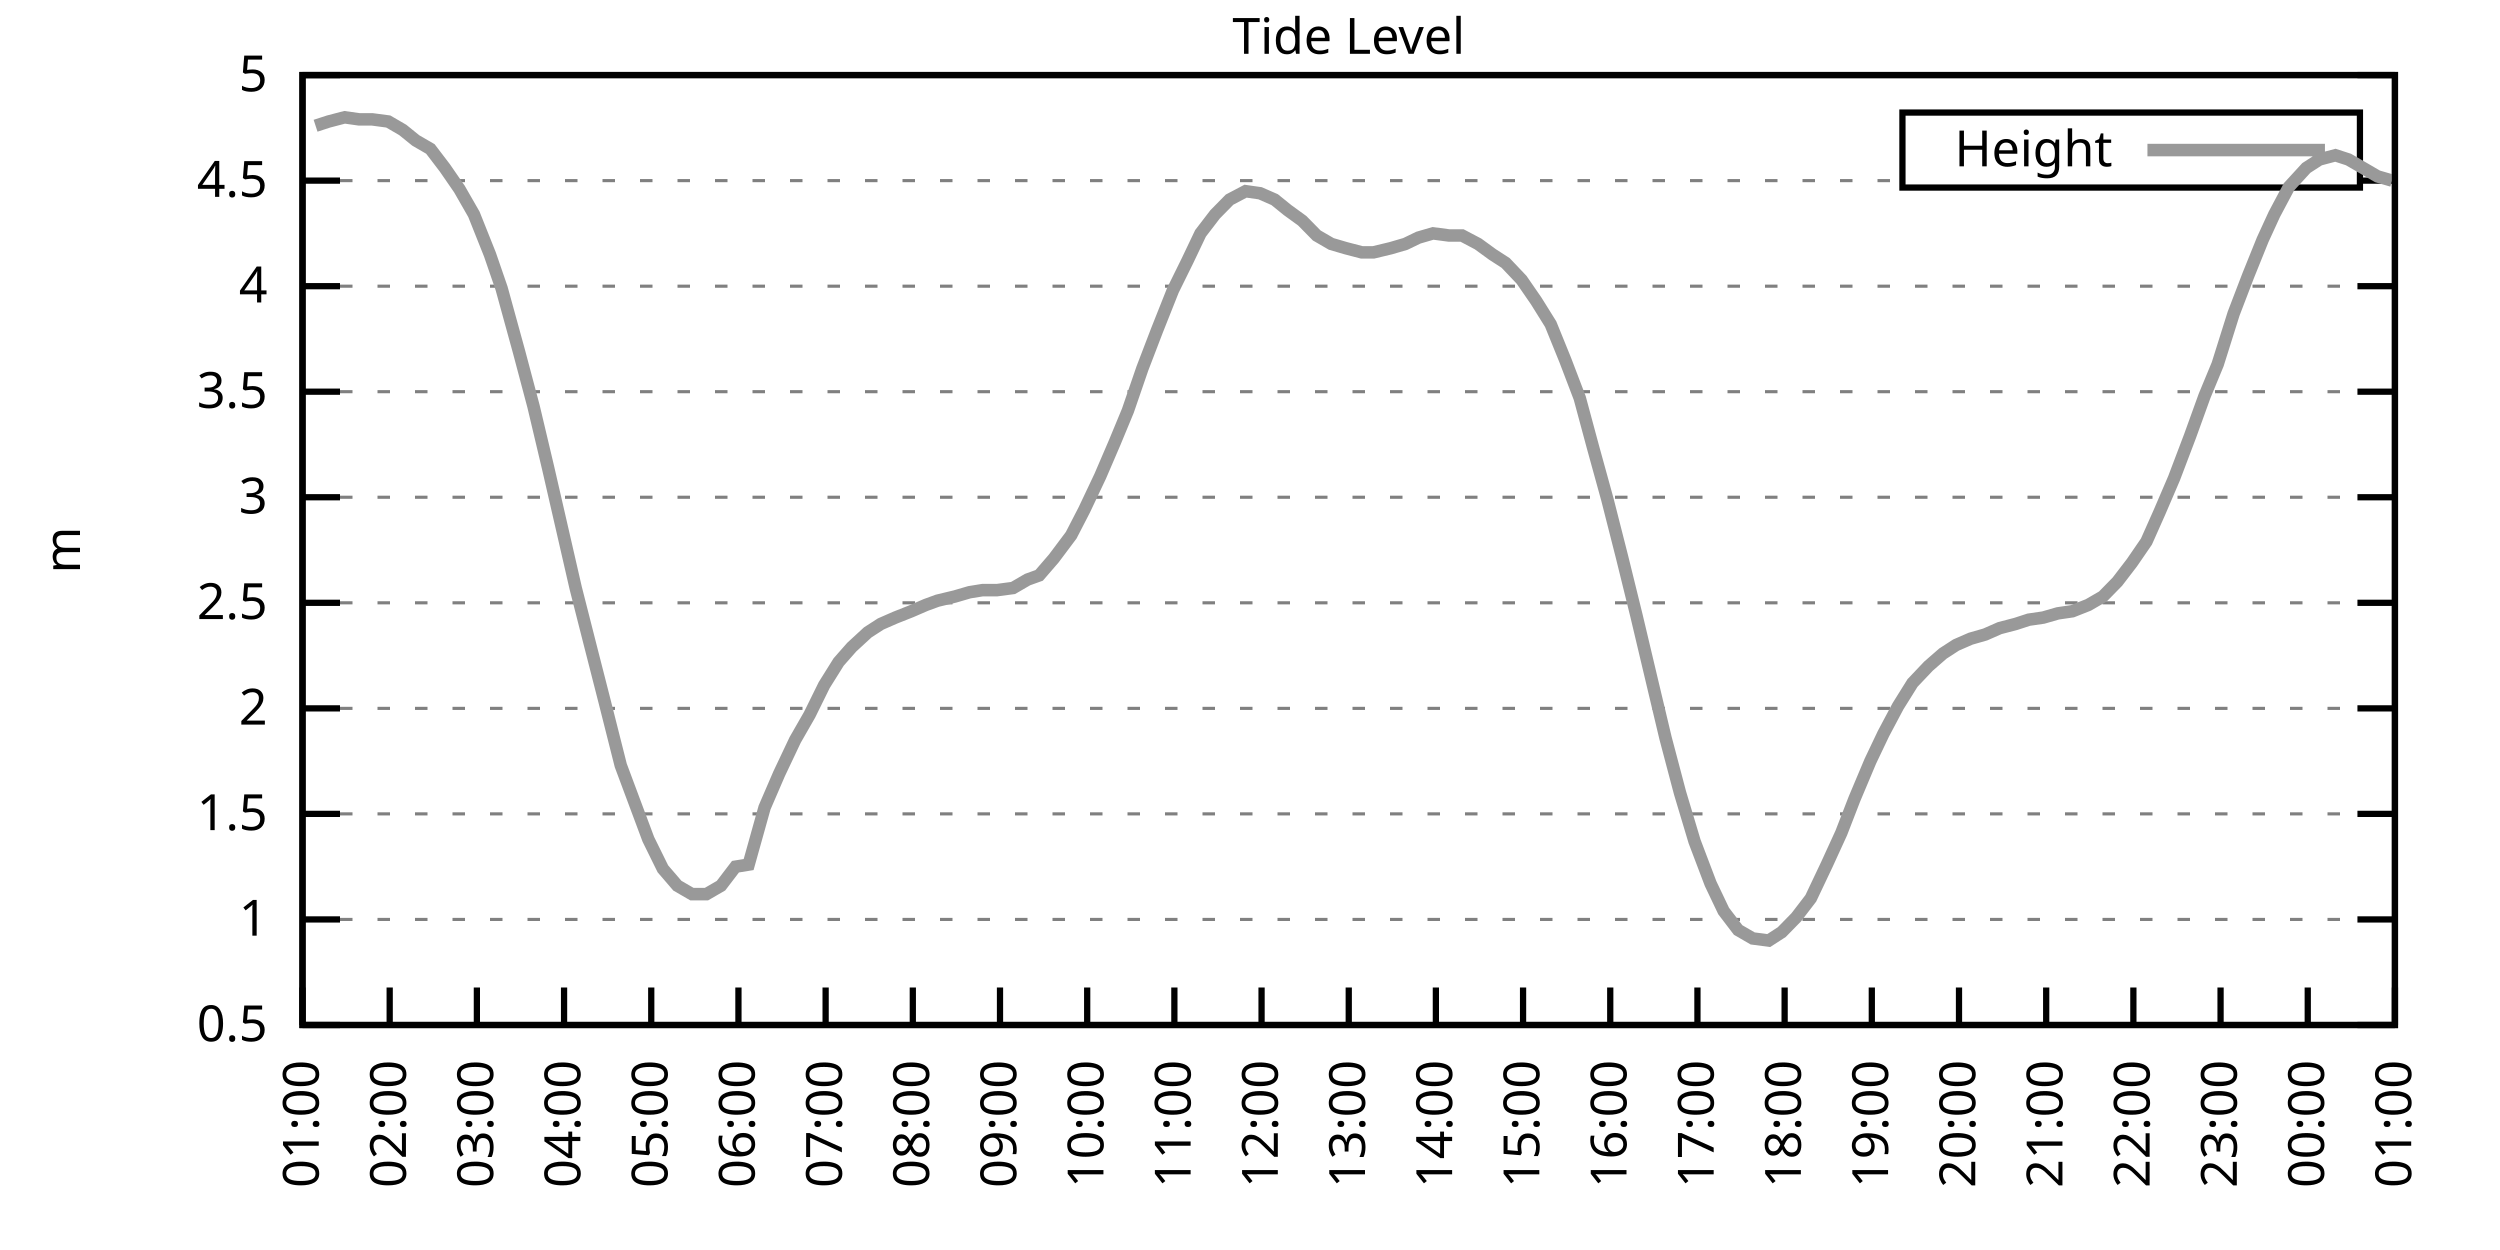
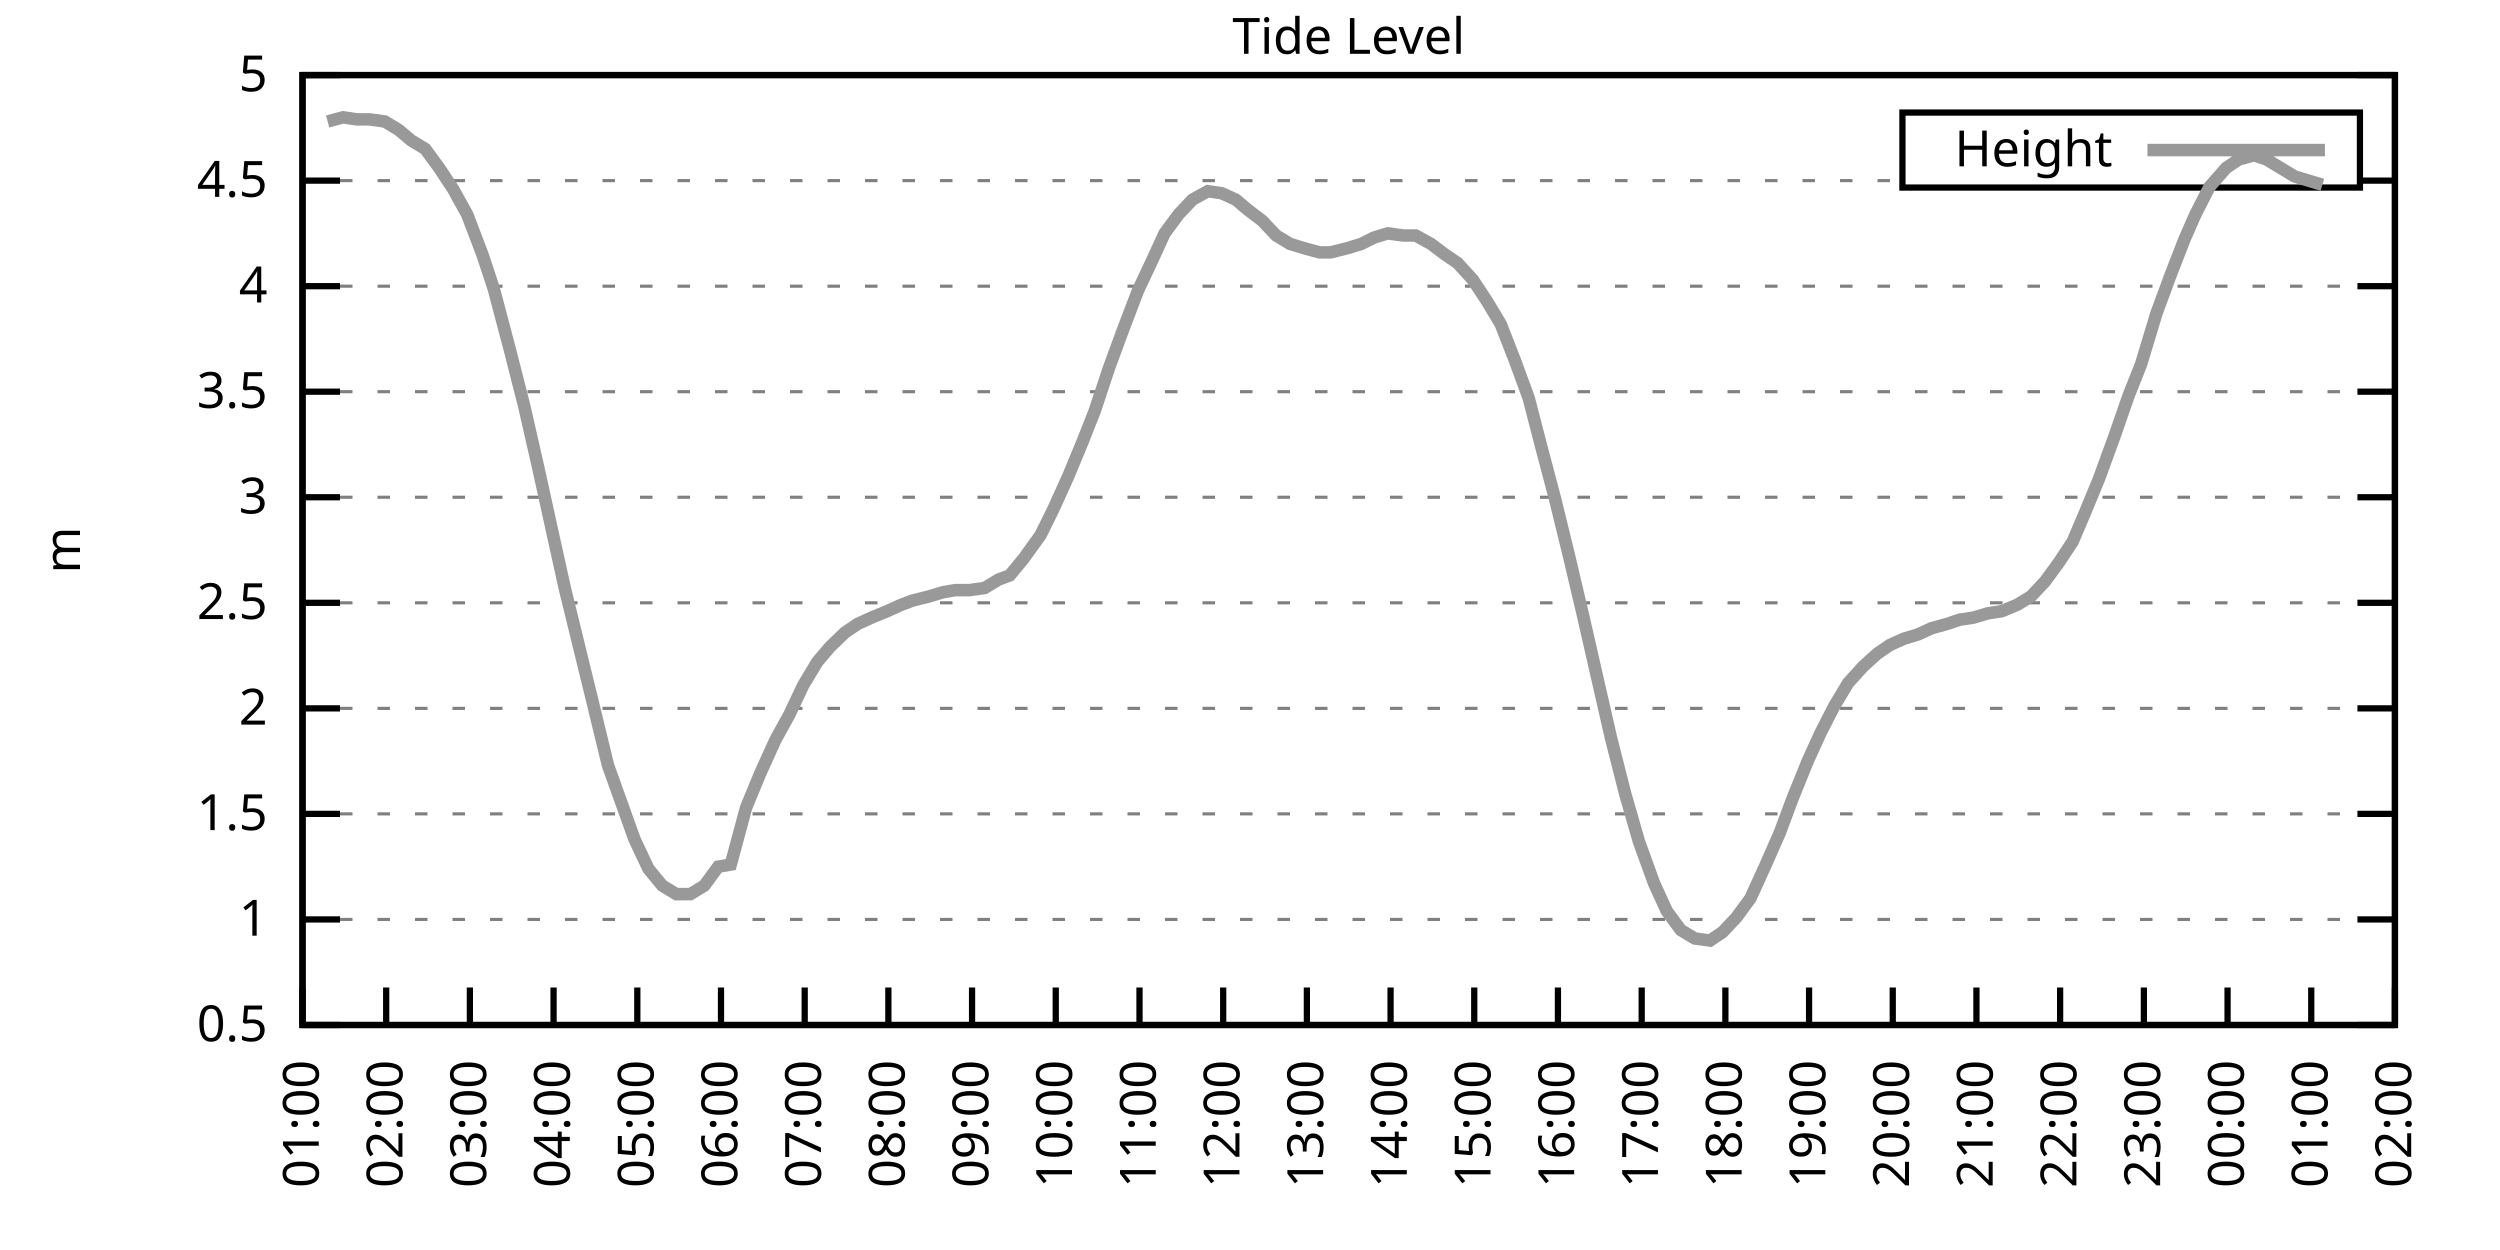
<svg xmlns="http://www.w3.org/2000/svg" xmlns:xlink="http://www.w3.org/1999/xlink" width="400" height="200" viewBox="0 0 400 200">
  <g id="gnuplot_canvas">
    <rect x="0" y="0" width="400" height="200" fill="none" />
    <defs>
      <circle id="gpDot" r="0.5" stroke-width="0.5" stroke="currentColor" />
      <path id="gpPt0" stroke-width="0.333" stroke="currentColor" d="M-1,0 h2 M0,-1 v2" />
      <path id="gpPt1" stroke-width="0.333" stroke="currentColor" d="M-1,-1 L1,1 M1,-1 L-1,1" />
      <path id="gpPt2" stroke-width="0.333" stroke="currentColor" d="M-1,0 L1,0 M0,-1 L0,1 M-1,-1 L1,1 M-1,1 L1,-1" />
      <rect id="gpPt3" stroke-width="0.333" stroke="currentColor" x="-1" y="-1" width="2" height="2" />
      <rect id="gpPt4" stroke-width="0.333" stroke="currentColor" fill="currentColor" x="-1" y="-1" width="2" height="2" />
      <circle id="gpPt5" stroke-width="0.333" stroke="currentColor" cx="0" cy="0" r="1" />
      <use xlink:href="#gpPt5" id="gpPt6" fill="currentColor" stroke="none" />
      <path id="gpPt7" stroke-width="0.333" stroke="currentColor" d="M0,-1.33 L-1.33,0.67 L1.33,0.67 z" />
      <use xlink:href="#gpPt7" id="gpPt8" fill="currentColor" stroke="none" />
      <use xlink:href="#gpPt7" id="gpPt9" stroke="currentColor" transform="rotate(180)" />
      <use xlink:href="#gpPt9" id="gpPt10" fill="currentColor" stroke="none" />
      <use xlink:href="#gpPt3" id="gpPt11" stroke="currentColor" transform="rotate(45)" />
      <use xlink:href="#gpPt11" id="gpPt12" fill="currentColor" stroke="none" />
      <path id="gpPt13" stroke-width="0.333" stroke="currentColor" d="M0,1.330 L1.265,0.411 L0.782,-1.067 L-0.782,-1.076 L-1.265,0.411 z" />
      <use xlink:href="#gpPt13" id="gpPt14" fill="currentColor" stroke="none" />
      <filter id="textbox" filterUnits="objectBoundingBox" x="0" y="0" height="1" width="1">
        <feFlood flood-color="white" flood-opacity="1" result="bgnd" />
        <feComposite in="SourceGraphic" in2="bgnd" operator="atop" />
      </filter>
      <filter id="greybox" filterUnits="objectBoundingBox" x="0" y="0" height="1" width="1">
        <feFlood flood-color="lightgrey" flood-opacity="1" result="grey" />
        <feComposite in="SourceGraphic" in2="grey" operator="atop" />
      </filter>
    </defs>
    <g fill="none" color="white" stroke="currentColor" stroke-width="1.00" stroke-linecap="butt" stroke-linejoin="miter">
</g>
    <g fill="none" color="black" stroke="currentColor" stroke-width="1.00" stroke-linecap="butt" stroke-linejoin="miter">
      <g stroke="none" shape-rendering="crispEdges">
        <polygon fill="rgb(255, 255, 255)" points="48.40,164.00 383.18,164.00 383.18,12.02 48.40,12.02 " />
      </g>
    </g>
    <g fill="none" color="black" stroke="currentColor" stroke-width="1.00" stroke-linecap="butt" stroke-linejoin="miter">
</g>
    <g fill="none" color="black" stroke="black" stroke-width="0.50" stroke-linecap="butt" stroke-linejoin="miter">
</g>
    <g fill="none" color="gray" stroke="currentColor" stroke-width="0.50" stroke-linecap="butt" stroke-linejoin="miter">
      <path stroke="gray" stroke-dasharray="2,4" class="gridline" d="M48.40,164.00 L383.19,164.00  " />
    </g>
    <g fill="none" color="gray" stroke="gray" stroke-width="1.00" stroke-linecap="butt" stroke-linejoin="miter">
</g>
    <g fill="none" color="black" stroke="currentColor" stroke-width="1.00" stroke-linecap="butt" stroke-linejoin="miter">
      <path stroke="black" d="M48.40,164.00 L54.40,164.00 M383.19,164.00 L377.19,164.00  " />
      <g transform="translate(42.80,166.60)" stroke="none" fill="black" font-family="Sans" font-size="8.00" text-anchor="end">
        <text>
          <tspan font-family="Sans"> 0.5</tspan>
        </text>
      </g>
    </g>
    <g fill="none" color="black" stroke="currentColor" stroke-width="1.00" stroke-linecap="butt" stroke-linejoin="miter">
</g>
    <g fill="none" color="black" stroke="black" stroke-width="0.50" stroke-linecap="butt" stroke-linejoin="miter">
</g>
    <g fill="none" color="gray" stroke="currentColor" stroke-width="0.50" stroke-linecap="butt" stroke-linejoin="miter">
      <path stroke="gray" stroke-dasharray="2,4" class="gridline" d="M48.40,147.11 L383.19,147.11  " />
    </g>
    <g fill="none" color="gray" stroke="gray" stroke-width="1.00" stroke-linecap="butt" stroke-linejoin="miter">
</g>
    <g fill="none" color="black" stroke="currentColor" stroke-width="1.00" stroke-linecap="butt" stroke-linejoin="miter">
      <path stroke="black" d="M48.40,147.11 L54.40,147.11 M383.19,147.11 L377.19,147.11  " />
      <g transform="translate(42.80,149.71)" stroke="none" fill="black" font-family="Sans" font-size="8.00" text-anchor="end">
        <text>
          <tspan font-family="Sans"> 1</tspan>
        </text>
      </g>
    </g>
    <g fill="none" color="black" stroke="currentColor" stroke-width="1.00" stroke-linecap="butt" stroke-linejoin="miter">
</g>
    <g fill="none" color="black" stroke="black" stroke-width="0.50" stroke-linecap="butt" stroke-linejoin="miter">
</g>
    <g fill="none" color="gray" stroke="currentColor" stroke-width="0.50" stroke-linecap="butt" stroke-linejoin="miter">
      <path stroke="gray" stroke-dasharray="2,4" class="gridline" d="M48.40,130.22 L383.19,130.22  " />
    </g>
    <g fill="none" color="gray" stroke="gray" stroke-width="1.00" stroke-linecap="butt" stroke-linejoin="miter">
</g>
    <g fill="none" color="black" stroke="currentColor" stroke-width="1.00" stroke-linecap="butt" stroke-linejoin="miter">
      <path stroke="black" d="M48.40,130.22 L54.40,130.22 M383.19,130.22 L377.19,130.22  " />
      <g transform="translate(42.80,132.82)" stroke="none" fill="black" font-family="Sans" font-size="8.00" text-anchor="end">
        <text>
          <tspan font-family="Sans"> 1.5</tspan>
        </text>
      </g>
    </g>
    <g fill="none" color="black" stroke="currentColor" stroke-width="1.00" stroke-linecap="butt" stroke-linejoin="miter">
</g>
    <g fill="none" color="black" stroke="black" stroke-width="0.50" stroke-linecap="butt" stroke-linejoin="miter">
</g>
    <g fill="none" color="gray" stroke="currentColor" stroke-width="0.50" stroke-linecap="butt" stroke-linejoin="miter">
      <path stroke="gray" stroke-dasharray="2,4" class="gridline" d="M48.40,113.34 L383.19,113.34  " />
    </g>
    <g fill="none" color="gray" stroke="gray" stroke-width="1.00" stroke-linecap="butt" stroke-linejoin="miter">
</g>
    <g fill="none" color="black" stroke="currentColor" stroke-width="1.00" stroke-linecap="butt" stroke-linejoin="miter">
      <path stroke="black" d="M48.40,113.34 L54.40,113.34 M383.19,113.34 L377.19,113.34  " />
      <g transform="translate(42.80,115.94)" stroke="none" fill="black" font-family="Sans" font-size="8.00" text-anchor="end">
        <text>
          <tspan font-family="Sans"> 2</tspan>
        </text>
      </g>
    </g>
    <g fill="none" color="black" stroke="currentColor" stroke-width="1.00" stroke-linecap="butt" stroke-linejoin="miter">
</g>
    <g fill="none" color="black" stroke="black" stroke-width="0.50" stroke-linecap="butt" stroke-linejoin="miter">
</g>
    <g fill="none" color="gray" stroke="currentColor" stroke-width="0.50" stroke-linecap="butt" stroke-linejoin="miter">
      <path stroke="gray" stroke-dasharray="2,4" class="gridline" d="M48.40,96.45 L383.19,96.45  " />
    </g>
    <g fill="none" color="gray" stroke="gray" stroke-width="1.00" stroke-linecap="butt" stroke-linejoin="miter">
</g>
    <g fill="none" color="black" stroke="currentColor" stroke-width="1.00" stroke-linecap="butt" stroke-linejoin="miter">
      <path stroke="black" d="M48.40,96.45 L54.40,96.45 M383.19,96.45 L377.19,96.45  " />
      <g transform="translate(42.80,99.05)" stroke="none" fill="black" font-family="Sans" font-size="8.00" text-anchor="end">
        <text>
          <tspan font-family="Sans"> 2.5</tspan>
        </text>
      </g>
    </g>
    <g fill="none" color="black" stroke="currentColor" stroke-width="1.00" stroke-linecap="butt" stroke-linejoin="miter">
</g>
    <g fill="none" color="black" stroke="black" stroke-width="0.50" stroke-linecap="butt" stroke-linejoin="miter">
</g>
    <g fill="none" color="gray" stroke="currentColor" stroke-width="0.50" stroke-linecap="butt" stroke-linejoin="miter">
      <path stroke="gray" stroke-dasharray="2,4" class="gridline" d="M48.40,79.56 L383.19,79.56  " />
    </g>
    <g fill="none" color="gray" stroke="gray" stroke-width="1.00" stroke-linecap="butt" stroke-linejoin="miter">
</g>
    <g fill="none" color="black" stroke="currentColor" stroke-width="1.00" stroke-linecap="butt" stroke-linejoin="miter">
      <path stroke="black" d="M48.40,79.56 L54.40,79.56 M383.19,79.56 L377.19,79.56  " />
      <g transform="translate(42.80,82.16)" stroke="none" fill="black" font-family="Sans" font-size="8.00" text-anchor="end">
        <text>
          <tspan font-family="Sans"> 3</tspan>
        </text>
      </g>
    </g>
    <g fill="none" color="black" stroke="currentColor" stroke-width="1.00" stroke-linecap="butt" stroke-linejoin="miter">
</g>
    <g fill="none" color="black" stroke="black" stroke-width="0.50" stroke-linecap="butt" stroke-linejoin="miter">
</g>
    <g fill="none" color="gray" stroke="currentColor" stroke-width="0.50" stroke-linecap="butt" stroke-linejoin="miter">
      <path stroke="gray" stroke-dasharray="2,4" class="gridline" d="M48.40,62.67 L383.19,62.67  " />
    </g>
    <g fill="none" color="gray" stroke="gray" stroke-width="1.00" stroke-linecap="butt" stroke-linejoin="miter">
</g>
    <g fill="none" color="black" stroke="currentColor" stroke-width="1.00" stroke-linecap="butt" stroke-linejoin="miter">
      <path stroke="black" d="M48.40,62.67 L54.40,62.67 M383.19,62.67 L377.19,62.67  " />
      <g transform="translate(42.80,65.27)" stroke="none" fill="black" font-family="Sans" font-size="8.00" text-anchor="end">
        <text>
          <tspan font-family="Sans"> 3.5</tspan>
        </text>
      </g>
    </g>
    <g fill="none" color="black" stroke="currentColor" stroke-width="1.00" stroke-linecap="butt" stroke-linejoin="miter">
</g>
    <g fill="none" color="black" stroke="black" stroke-width="0.50" stroke-linecap="butt" stroke-linejoin="miter">
</g>
    <g fill="none" color="gray" stroke="currentColor" stroke-width="0.50" stroke-linecap="butt" stroke-linejoin="miter">
      <path stroke="gray" stroke-dasharray="2,4" class="gridline" d="M48.40,45.79 L383.19,45.79  " />
    </g>
    <g fill="none" color="gray" stroke="gray" stroke-width="1.00" stroke-linecap="butt" stroke-linejoin="miter">
</g>
    <g fill="none" color="black" stroke="currentColor" stroke-width="1.00" stroke-linecap="butt" stroke-linejoin="miter">
      <path stroke="black" d="M48.40,45.79 L54.40,45.79 M383.19,45.79 L377.19,45.79  " />
      <g transform="translate(42.80,48.39)" stroke="none" fill="black" font-family="Sans" font-size="8.00" text-anchor="end">
        <text>
          <tspan font-family="Sans"> 4</tspan>
        </text>
      </g>
    </g>
    <g fill="none" color="black" stroke="currentColor" stroke-width="1.00" stroke-linecap="butt" stroke-linejoin="miter">
</g>
    <g fill="none" color="black" stroke="black" stroke-width="0.50" stroke-linecap="butt" stroke-linejoin="miter">
</g>
    <g fill="none" color="gray" stroke="currentColor" stroke-width="0.50" stroke-linecap="butt" stroke-linejoin="miter">
      <path stroke="gray" stroke-dasharray="2,4" class="gridline" d="M48.40,28.90 L304.39,28.90 M377.59,28.90 L383.19,28.90  " />
    </g>
    <g fill="none" color="gray" stroke="gray" stroke-width="1.00" stroke-linecap="butt" stroke-linejoin="miter">
</g>
    <g fill="none" color="black" stroke="currentColor" stroke-width="1.00" stroke-linecap="butt" stroke-linejoin="miter">
      <path stroke="black" d="M48.40,28.90 L54.40,28.90 M383.19,28.90 L377.19,28.90  " />
      <g transform="translate(42.80,31.50)" stroke="none" fill="black" font-family="Sans" font-size="8.00" text-anchor="end">
        <text>
          <tspan font-family="Sans"> 4.5</tspan>
        </text>
      </g>
    </g>
    <g fill="none" color="black" stroke="currentColor" stroke-width="1.00" stroke-linecap="butt" stroke-linejoin="miter">
</g>
    <g fill="none" color="black" stroke="black" stroke-width="0.50" stroke-linecap="butt" stroke-linejoin="miter">
</g>
    <g fill="none" color="gray" stroke="currentColor" stroke-width="0.50" stroke-linecap="butt" stroke-linejoin="miter">
      <path stroke="gray" stroke-dasharray="2,4" class="gridline" d="M48.40,12.01 L383.19,12.01  " />
    </g>
    <g fill="none" color="gray" stroke="gray" stroke-width="1.00" stroke-linecap="butt" stroke-linejoin="miter">
</g>
    <g fill="none" color="black" stroke="currentColor" stroke-width="1.00" stroke-linecap="butt" stroke-linejoin="miter">
      <path stroke="black" d="M48.40,12.01 L54.40,12.01 M383.19,12.01 L377.19,12.01  " />
      <g transform="translate(42.80,14.61)" stroke="none" fill="black" font-family="Sans" font-size="8.00" text-anchor="end">
        <text>
          <tspan font-family="Sans"> 5</tspan>
        </text>
      </g>
    </g>
    <g fill="none" color="black" stroke="currentColor" stroke-width="1.00" stroke-linecap="butt" stroke-linejoin="miter">
      <path stroke="black" d="M48.40,164.00 L48.40,158.00  " />
      <g transform="translate(51.00,169.60) rotate(270.00)" stroke="none" fill="black" font-family="Sans" font-size="8.00" text-anchor="end">
        <text>
          <tspan font-family="Sans">01:00</tspan>
        </text>
      </g>
    </g>
    <g fill="none" color="black" stroke="currentColor" stroke-width="1.00" stroke-linecap="butt" stroke-linejoin="miter">
-       <path stroke="black" d="M62.35,164.00 L62.35,158.00  " />
-       <g transform="translate(64.95,169.60) rotate(270.00)" stroke="none" fill="black" font-family="Sans" font-size="8.00" text-anchor="end">
+       <path stroke="black" d="M61.79,164.00 L61.79,158.00  " />
+       <g transform="translate(64.39,169.60) rotate(270.00)" stroke="none" fill="black" font-family="Sans" font-size="8.00" text-anchor="end">
        <text>
          <tspan font-family="Sans">02:00</tspan>
        </text>
      </g>
    </g>
    <g fill="none" color="black" stroke="currentColor" stroke-width="1.00" stroke-linecap="butt" stroke-linejoin="miter">
-       <path stroke="black" d="M76.30,164.00 L76.30,158.00  " />
-       <g transform="translate(78.90,169.60) rotate(270.00)" stroke="none" fill="black" font-family="Sans" font-size="8.00" text-anchor="end">
+       <path stroke="black" d="M75.18,164.00 L75.18,158.00  " />
+       <g transform="translate(77.78,169.60) rotate(270.00)" stroke="none" fill="black" font-family="Sans" font-size="8.00" text-anchor="end">
        <text>
          <tspan font-family="Sans">03:00</tspan>
        </text>
      </g>
    </g>
    <g fill="none" color="black" stroke="currentColor" stroke-width="1.00" stroke-linecap="butt" stroke-linejoin="miter">
-       <path stroke="black" d="M90.25,164.00 L90.25,158.00  " />
-       <g transform="translate(92.85,169.60) rotate(270.00)" stroke="none" fill="black" font-family="Sans" font-size="8.00" text-anchor="end">
+       <path stroke="black" d="M88.57,164.00 L88.57,158.00  " />
+       <g transform="translate(91.17,169.60) rotate(270.00)" stroke="none" fill="black" font-family="Sans" font-size="8.00" text-anchor="end">
        <text>
          <tspan font-family="Sans">04:00</tspan>
        </text>
      </g>
    </g>
    <g fill="none" color="black" stroke="currentColor" stroke-width="1.00" stroke-linecap="butt" stroke-linejoin="miter">
-       <path stroke="black" d="M104.20,164.00 L104.20,158.00  " />
-       <g transform="translate(106.80,169.60) rotate(270.00)" stroke="none" fill="black" font-family="Sans" font-size="8.00" text-anchor="end">
+       <path stroke="black" d="M101.97,164.00 L101.97,158.00  " />
+       <g transform="translate(104.57,169.60) rotate(270.00)" stroke="none" fill="black" font-family="Sans" font-size="8.00" text-anchor="end">
        <text>
          <tspan font-family="Sans">05:00</tspan>
        </text>
      </g>
    </g>
    <g fill="none" color="black" stroke="currentColor" stroke-width="1.00" stroke-linecap="butt" stroke-linejoin="miter">
-       <path stroke="black" d="M118.15,164.00 L118.15,158.00  " />
-       <g transform="translate(120.75,169.60) rotate(270.00)" stroke="none" fill="black" font-family="Sans" font-size="8.00" text-anchor="end">
+       <path stroke="black" d="M115.36,164.00 L115.36,158.00  " />
+       <g transform="translate(117.96,169.60) rotate(270.00)" stroke="none" fill="black" font-family="Sans" font-size="8.00" text-anchor="end">
        <text>
          <tspan font-family="Sans">06:00</tspan>
        </text>
      </g>
    </g>
    <g fill="none" color="black" stroke="currentColor" stroke-width="1.00" stroke-linecap="butt" stroke-linejoin="miter">
-       <path stroke="black" d="M132.10,164.00 L132.10,158.00  " />
-       <g transform="translate(134.70,169.60) rotate(270.00)" stroke="none" fill="black" font-family="Sans" font-size="8.00" text-anchor="end">
+       <path stroke="black" d="M128.75,164.00 L128.75,158.00  " />
+       <g transform="translate(131.35,169.60) rotate(270.00)" stroke="none" fill="black" font-family="Sans" font-size="8.00" text-anchor="end">
        <text>
          <tspan font-family="Sans">07:00</tspan>
        </text>
      </g>
    </g>
    <g fill="none" color="black" stroke="currentColor" stroke-width="1.00" stroke-linecap="butt" stroke-linejoin="miter">
-       <path stroke="black" d="M146.05,164.00 L146.05,158.00  " />
-       <g transform="translate(148.65,169.60) rotate(270.00)" stroke="none" fill="black" font-family="Sans" font-size="8.00" text-anchor="end">
+       <path stroke="black" d="M142.14,164.00 L142.14,158.00  " />
+       <g transform="translate(144.74,169.60) rotate(270.00)" stroke="none" fill="black" font-family="Sans" font-size="8.00" text-anchor="end">
        <text>
          <tspan font-family="Sans">08:00</tspan>
        </text>
      </g>
    </g>
    <g fill="none" color="black" stroke="currentColor" stroke-width="1.00" stroke-linecap="butt" stroke-linejoin="miter">
-       <path stroke="black" d="M160.00,164.00 L160.00,158.00  " />
-       <g transform="translate(162.60,169.60) rotate(270.00)" stroke="none" fill="black" font-family="Sans" font-size="8.00" text-anchor="end">
+       <path stroke="black" d="M155.53,164.00 L155.53,158.00  " />
+       <g transform="translate(158.13,169.60) rotate(270.00)" stroke="none" fill="black" font-family="Sans" font-size="8.00" text-anchor="end">
        <text>
          <tspan font-family="Sans">09:00</tspan>
        </text>
      </g>
    </g>
    <g fill="none" color="black" stroke="currentColor" stroke-width="1.00" stroke-linecap="butt" stroke-linejoin="miter">
-       <path stroke="black" d="M173.95,164.00 L173.95,158.00  " />
-       <g transform="translate(176.55,169.60) rotate(270.00)" stroke="none" fill="black" font-family="Sans" font-size="8.00" text-anchor="end">
+       <path stroke="black" d="M168.92,164.00 L168.92,158.00  " />
+       <g transform="translate(171.52,169.60) rotate(270.00)" stroke="none" fill="black" font-family="Sans" font-size="8.00" text-anchor="end">
        <text>
          <tspan font-family="Sans">10:00</tspan>
        </text>
      </g>
    </g>
    <g fill="none" color="black" stroke="currentColor" stroke-width="1.00" stroke-linecap="butt" stroke-linejoin="miter">
-       <path stroke="black" d="M187.90,164.00 L187.90,158.00  " />
-       <g transform="translate(190.50,169.60) rotate(270.00)" stroke="none" fill="black" font-family="Sans" font-size="8.00" text-anchor="end">
+       <path stroke="black" d="M182.32,164.00 L182.32,158.00  " />
+       <g transform="translate(184.92,169.60) rotate(270.00)" stroke="none" fill="black" font-family="Sans" font-size="8.00" text-anchor="end">
        <text>
          <tspan font-family="Sans">11:00</tspan>
        </text>
      </g>
    </g>
    <g fill="none" color="black" stroke="currentColor" stroke-width="1.00" stroke-linecap="butt" stroke-linejoin="miter">
-       <path stroke="black" d="M201.85,164.00 L201.85,158.00  " />
-       <g transform="translate(204.45,169.60) rotate(270.00)" stroke="none" fill="black" font-family="Sans" font-size="8.00" text-anchor="end">
+       <path stroke="black" d="M195.71,164.00 L195.71,158.00  " />
+       <g transform="translate(198.31,169.60) rotate(270.00)" stroke="none" fill="black" font-family="Sans" font-size="8.00" text-anchor="end">
        <text>
          <tspan font-family="Sans">12:00</tspan>
        </text>
      </g>
    </g>
    <g fill="none" color="black" stroke="currentColor" stroke-width="1.00" stroke-linecap="butt" stroke-linejoin="miter">
-       <path stroke="black" d="M215.80,164.00 L215.80,158.00  " />
-       <g transform="translate(218.40,169.60) rotate(270.00)" stroke="none" fill="black" font-family="Sans" font-size="8.00" text-anchor="end">
+       <path stroke="black" d="M209.10,164.00 L209.10,158.00  " />
+       <g transform="translate(211.70,169.60) rotate(270.00)" stroke="none" fill="black" font-family="Sans" font-size="8.00" text-anchor="end">
        <text>
          <tspan font-family="Sans">13:00</tspan>
        </text>
      </g>
    </g>
    <g fill="none" color="black" stroke="currentColor" stroke-width="1.00" stroke-linecap="butt" stroke-linejoin="miter">
-       <path stroke="black" d="M229.74,164.00 L229.74,158.00  " />
-       <g transform="translate(232.34,169.60) rotate(270.00)" stroke="none" fill="black" font-family="Sans" font-size="8.00" text-anchor="end">
+       <path stroke="black" d="M222.49,164.00 L222.49,158.00  " />
+       <g transform="translate(225.09,169.60) rotate(270.00)" stroke="none" fill="black" font-family="Sans" font-size="8.00" text-anchor="end">
        <text>
          <tspan font-family="Sans">14:00</tspan>
        </text>
      </g>
    </g>
    <g fill="none" color="black" stroke="currentColor" stroke-width="1.00" stroke-linecap="butt" stroke-linejoin="miter">
-       <path stroke="black" d="M243.69,164.00 L243.69,158.00  " />
-       <g transform="translate(246.29,169.60) rotate(270.00)" stroke="none" fill="black" font-family="Sans" font-size="8.00" text-anchor="end">
+       <path stroke="black" d="M235.88,164.00 L235.88,158.00  " />
+       <g transform="translate(238.48,169.60) rotate(270.00)" stroke="none" fill="black" font-family="Sans" font-size="8.00" text-anchor="end">
        <text>
          <tspan font-family="Sans">15:00</tspan>
        </text>
      </g>
    </g>
    <g fill="none" color="black" stroke="currentColor" stroke-width="1.00" stroke-linecap="butt" stroke-linejoin="miter">
-       <path stroke="black" d="M257.64,164.00 L257.64,158.00  " />
-       <g transform="translate(260.24,169.60) rotate(270.00)" stroke="none" fill="black" font-family="Sans" font-size="8.00" text-anchor="end">
+       <path stroke="black" d="M249.27,164.00 L249.27,158.00  " />
+       <g transform="translate(251.87,169.60) rotate(270.00)" stroke="none" fill="black" font-family="Sans" font-size="8.00" text-anchor="end">
        <text>
          <tspan font-family="Sans">16:00</tspan>
        </text>
      </g>
    </g>
    <g fill="none" color="black" stroke="currentColor" stroke-width="1.00" stroke-linecap="butt" stroke-linejoin="miter">
-       <path stroke="black" d="M271.59,164.00 L271.59,158.00  " />
-       <g transform="translate(274.19,169.60) rotate(270.00)" stroke="none" fill="black" font-family="Sans" font-size="8.00" text-anchor="end">
+       <path stroke="black" d="M262.67,164.00 L262.67,158.00  " />
+       <g transform="translate(265.27,169.60) rotate(270.00)" stroke="none" fill="black" font-family="Sans" font-size="8.00" text-anchor="end">
        <text>
          <tspan font-family="Sans">17:00</tspan>
        </text>
      </g>
    </g>
    <g fill="none" color="black" stroke="currentColor" stroke-width="1.00" stroke-linecap="butt" stroke-linejoin="miter">
-       <path stroke="black" d="M285.54,164.00 L285.54,158.00  " />
-       <g transform="translate(288.14,169.60) rotate(270.00)" stroke="none" fill="black" font-family="Sans" font-size="8.00" text-anchor="end">
+       <path stroke="black" d="M276.06,164.00 L276.06,158.00  " />
+       <g transform="translate(278.66,169.60) rotate(270.00)" stroke="none" fill="black" font-family="Sans" font-size="8.00" text-anchor="end">
        <text>
          <tspan font-family="Sans">18:00</tspan>
        </text>
      </g>
    </g>
    <g fill="none" color="black" stroke="currentColor" stroke-width="1.00" stroke-linecap="butt" stroke-linejoin="miter">
-       <path stroke="black" d="M299.49,164.00 L299.49,158.00  " />
-       <g transform="translate(302.09,169.60) rotate(270.00)" stroke="none" fill="black" font-family="Sans" font-size="8.00" text-anchor="end">
+       <path stroke="black" d="M289.45,164.00 L289.45,158.00  " />
+       <g transform="translate(292.05,169.60) rotate(270.00)" stroke="none" fill="black" font-family="Sans" font-size="8.00" text-anchor="end">
        <text>
          <tspan font-family="Sans">19:00</tspan>
        </text>
      </g>
    </g>
    <g fill="none" color="black" stroke="currentColor" stroke-width="1.00" stroke-linecap="butt" stroke-linejoin="miter">
-       <path stroke="black" d="M313.44,164.00 L313.44,158.00  " />
-       <g transform="translate(316.04,169.60) rotate(270.00)" stroke="none" fill="black" font-family="Sans" font-size="8.00" text-anchor="end">
+       <path stroke="black" d="M302.84,164.00 L302.84,158.00  " />
+       <g transform="translate(305.44,169.60) rotate(270.00)" stroke="none" fill="black" font-family="Sans" font-size="8.00" text-anchor="end">
        <text>
          <tspan font-family="Sans">20:00</tspan>
        </text>
      </g>
    </g>
    <g fill="none" color="black" stroke="currentColor" stroke-width="1.00" stroke-linecap="butt" stroke-linejoin="miter">
-       <path stroke="black" d="M327.39,164.00 L327.39,158.00  " />
-       <g transform="translate(329.99,169.60) rotate(270.00)" stroke="none" fill="black" font-family="Sans" font-size="8.00" text-anchor="end">
+       <path stroke="black" d="M316.23,164.00 L316.23,158.00  " />
+       <g transform="translate(318.83,169.60) rotate(270.00)" stroke="none" fill="black" font-family="Sans" font-size="8.00" text-anchor="end">
        <text>
          <tspan font-family="Sans">21:00</tspan>
        </text>
      </g>
    </g>
    <g fill="none" color="black" stroke="currentColor" stroke-width="1.00" stroke-linecap="butt" stroke-linejoin="miter">
-       <path stroke="black" d="M341.34,164.00 L341.34,158.00  " />
-       <g transform="translate(343.94,169.60) rotate(270.00)" stroke="none" fill="black" font-family="Sans" font-size="8.00" text-anchor="end">
+       <path stroke="black" d="M329.62,164.00 L329.62,158.00  " />
+       <g transform="translate(332.22,169.60) rotate(270.00)" stroke="none" fill="black" font-family="Sans" font-size="8.00" text-anchor="end">
        <text>
          <tspan font-family="Sans">22:00</tspan>
        </text>
      </g>
    </g>
    <g fill="none" color="black" stroke="currentColor" stroke-width="1.00" stroke-linecap="butt" stroke-linejoin="miter">
-       <path stroke="black" d="M355.29,164.00 L355.29,158.00  " />
-       <g transform="translate(357.89,169.60) rotate(270.00)" stroke="none" fill="black" font-family="Sans" font-size="8.00" text-anchor="end">
+       <path stroke="black" d="M343.02,164.00 L343.02,158.00  " />
+       <g transform="translate(345.62,169.60) rotate(270.00)" stroke="none" fill="black" font-family="Sans" font-size="8.00" text-anchor="end">
        <text>
          <tspan font-family="Sans">23:00</tspan>
        </text>
      </g>
    </g>
    <g fill="none" color="black" stroke="currentColor" stroke-width="1.00" stroke-linecap="butt" stroke-linejoin="miter">
-       <path stroke="black" d="M369.24,164.00 L369.24,158.00  " />
-       <g transform="translate(371.84,169.60) rotate(270.00)" stroke="none" fill="black" font-family="Sans" font-size="8.00" text-anchor="end">
+       <path stroke="black" d="M356.41,164.00 L356.41,158.00  " />
+       <g transform="translate(359.01,169.60) rotate(270.00)" stroke="none" fill="black" font-family="Sans" font-size="8.00" text-anchor="end">
        <text>
          <tspan font-family="Sans">00:00</tspan>
+         </text>
+       </g>
+     </g>
+     <g fill="none" color="black" stroke="currentColor" stroke-width="1.00" stroke-linecap="butt" stroke-linejoin="miter">
+       <path stroke="black" d="M369.80,164.00 L369.80,158.00  " />
+       <g transform="translate(372.40,169.60) rotate(270.00)" stroke="none" fill="black" font-family="Sans" font-size="8.00" text-anchor="end">
+         <text>
+           <tspan font-family="Sans">01:00</tspan>
        </text>
      </g>
    </g>
    <g fill="none" color="black" stroke="currentColor" stroke-width="1.00" stroke-linecap="butt" stroke-linejoin="miter">
      <path stroke="black" d="M383.19,164.00 L383.19,158.00  " />
      <g transform="translate(385.79,169.60) rotate(270.00)" stroke="none" fill="black" font-family="Sans" font-size="8.00" text-anchor="end">
        <text>
-           <tspan font-family="Sans">01:00</tspan>
+           <tspan font-family="Sans">02:00</tspan>
        </text>
      </g>
    </g>
    <g fill="none" color="black" stroke="currentColor" stroke-width="1.00" stroke-linecap="butt" stroke-linejoin="miter">
</g>
    <g fill="none" color="black" stroke="currentColor" stroke-width="1.00" stroke-linecap="butt" stroke-linejoin="miter">
      <path stroke="black" d="M48.40,12.01 L48.40,164.00 L383.19,164.00 L383.19,12.01 L48.40,12.01 Z  " />
    </g>
    <g fill="none" color="black" stroke="currentColor" stroke-width="1.00" stroke-linecap="butt" stroke-linejoin="miter">
</g>
    <g fill="none" color="black" stroke="currentColor" stroke-width="1.00" stroke-linecap="butt" stroke-linejoin="miter">
      <path stroke="black" d="M304.39,30.01 L304.39,18.01 L377.59,18.01 L377.59,30.01 L304.39,30.01 Z  " />
    </g>
    <g id="Tide_level_plot_1">
      <g fill="none" color="white" stroke="black" stroke-width="2.00" stroke-linecap="butt" stroke-linejoin="miter">
</g>
      <g fill="none" color="black" stroke="currentColor" stroke-width="2.00" stroke-linecap="butt" stroke-linejoin="miter">
        <g transform="translate(337.99,26.61)" stroke="none" fill="black" font-family="Sans" font-size="8.00" text-anchor="end">
          <text>
            <tspan font-family="Sans">Height</tspan>
          </text>
        </g>
      </g>
      <g fill="none" color="black" stroke="currentColor" stroke-width="2.00" stroke-linecap="butt" stroke-linejoin="miter">
-         <path stroke="rgb(153, 153, 153)" d="M343.59,24.01 L371.99,24.01 M50.49,20.12 L52.58,19.44 L55.14,18.77 L57.47,19.10 L59.56,19.10 L62.12,19.44   L64.44,20.79 L66.53,22.48 L68.86,23.83 L71.18,26.87 L73.51,30.25 L75.83,34.30 L78.39,40.72 L80.25,46.12   L83.04,56.26 L85.37,65.04 L87.69,74.83 L90.02,84.97 L92.11,94.08 L94.43,103.20 L96.76,112.32 L99.32,122.46   L103.73,134.28 L106.06,139.01 L108.38,141.71 L110.71,143.06 L113.03,143.06 L115.36,141.71 L117.68,138.67 L119.78,138.33   L122.33,129.21 L124.66,123.81 L127.22,118.40 L129.54,114.35 L131.87,109.62 L134.19,105.91 L136.28,103.54 L138.84,101.18   L140.93,99.83 L143.26,98.81 L145.81,97.80 L148.14,96.79 L150.00,96.11 L152.79,95.44 L155.11,94.76 L157.21,94.42   L159.53,94.42 L162.09,94.08 L164.41,92.73 L166.27,92.06 L168.60,89.36 L171.39,85.64 L173.48,81.59 L176.04,76.18   L178.36,70.78 L180.46,65.71 L182.78,58.96 L185.11,52.88 L187.66,46.46 L189.99,41.73 L192.08,37.34 L194.41,34.30   L196.73,31.94 L199.29,30.59 L201.61,30.92 L203.94,31.94 L206.03,33.63 L208.36,35.32 L210.68,37.68 L213.01,39.03   L215.33,39.71 L217.89,40.38 L219.75,40.38 L222.54,39.71 L224.86,39.03 L226.95,38.02 L229.28,37.34 L231.84,37.68   L233.93,37.68 L236.49,39.03 L238.81,40.72 L240.90,42.07 L243.46,44.77 L245.79,48.15 L248.11,51.87 L250.44,57.61   L252.76,63.69 L254.85,71.45 L257.18,79.90 L259.50,89.02 L261.83,98.48 L264.39,109.28 L266.48,118.07 L268.80,126.85   L271.13,134.62 L273.69,141.37 L275.78,145.76 L278.10,148.80 L280.43,150.15 L282.99,150.49 L285.08,149.14 L287.40,146.77   L289.73,143.73 L292.29,138.33 L294.61,133.26 L296.70,127.86 L299.26,121.78 L301.35,117.39 L303.68,113.00 L306.00,109.28   L308.56,106.58 L310.88,104.56 L312.98,103.20 L315.30,102.19 L317.63,101.52 L319.95,100.50 L322.51,99.83 L324.60,99.15   L326.93,98.81 L329.25,98.14 L331.58,97.80 L334.13,96.79 L336.46,95.44 L338.78,93.07 L341.11,90.03 L343.43,86.65   L345.53,81.93 L347.85,76.52 L350.41,69.77 L352.73,63.35 L354.83,58.28 L357.38,50.18 L359.71,44.10 L362.03,38.35   L363.89,34.30 L366.22,29.91 L369.01,26.87 L371.10,25.52 L373.66,24.84 L375.75,25.52 L378.08,26.87 L380.40,28.22   L382.73,28.90  " />
+         <path stroke="rgb(153, 153, 153)" d="M343.59,24.01 L371.99,24.01 M52.42,19.44 L54.87,18.77 L57.10,19.10 L59.11,19.10 L61.57,19.44 L63.80,20.79   L65.81,22.48 L68.04,23.83 L70.27,26.87 L72.50,30.25 L74.74,34.30 L77.19,40.72 L78.98,46.12 L81.66,56.26   L83.89,65.04 L86.12,74.83 L88.35,84.97 L90.36,94.08 L92.59,103.20 L94.82,112.32 L97.28,122.46 L101.52,134.28   L103.75,139.01 L105.98,141.71 L108.22,143.06 L110.45,143.06 L112.68,141.71 L114.91,138.67 L116.92,138.33 L119.38,129.21   L121.61,123.81 L124.06,118.40 L126.29,114.35 L128.53,109.62 L130.76,105.91 L132.77,103.54 L135.22,101.18 L137.23,99.83   L139.46,98.81 L141.92,97.80 L144.15,96.79 L145.94,96.11 L148.61,95.44 L150.85,94.76 L152.85,94.42 L155.09,94.42   L157.54,94.08 L159.77,92.73 L161.56,92.06 L163.79,89.36 L166.47,85.64 L168.48,81.59 L170.93,76.18 L173.17,70.78   L175.17,65.71 L177.41,58.96 L179.64,52.88 L182.09,46.46 L184.32,41.73 L186.33,37.34 L188.57,34.30 L190.80,31.94   L193.25,30.59 L195.48,30.92 L197.72,31.94 L199.73,33.63 L201.96,35.32 L204.19,37.68 L206.42,39.03 L208.65,39.71   L211.11,40.38 L212.89,40.38 L215.57,39.71 L217.80,39.03 L219.81,38.02 L222.04,37.34 L224.50,37.68 L226.51,37.68   L228.96,39.03 L231.20,40.72 L233.20,42.07 L235.66,44.77 L237.89,48.15 L240.12,51.87 L242.36,57.61 L244.59,63.69   L246.60,71.45 L248.83,79.90 L251.06,89.02 L253.29,98.48 L255.75,109.28 L257.76,118.07 L259.99,126.85 L262.22,134.62   L264.67,141.37 L266.68,145.76 L268.92,148.80 L271.15,150.15 L273.60,150.49 L275.61,149.14 L277.84,146.77 L280.07,143.73   L282.53,138.33 L284.76,133.26 L286.77,127.86 L289.23,121.78 L291.23,117.39 L293.47,113.00 L295.70,109.28 L298.15,106.58   L300.39,104.56 L302.39,103.20 L304.63,102.19 L306.86,101.52 L309.09,100.50 L311.54,99.83 L313.55,99.15 L315.79,98.81   L318.02,98.14 L320.25,97.80 L322.70,96.79 L324.94,95.44 L327.17,93.07 L329.40,90.03 L331.63,86.65 L333.64,81.93   L335.87,76.52 L338.33,69.77 L340.56,63.35 L342.57,58.28 L345.02,50.18 L347.26,44.10 L349.49,38.35 L351.27,34.30   L353.51,29.91 L356.18,26.87 L358.19,25.52 L360.65,24.84 L362.66,25.52 L364.89,26.87 L367.12,28.22 L369.35,28.90   L371.58,29.57  " />
      </g>
    </g>
    <g fill="none" color="black" stroke="currentColor" stroke-width="2.00" stroke-linecap="butt" stroke-linejoin="miter">
</g>
    <g fill="none" color="black" stroke="black" stroke-width="1.00" stroke-linecap="butt" stroke-linejoin="miter">
</g>
    <g fill="none" color="black" stroke="currentColor" stroke-width="1.00" stroke-linecap="butt" stroke-linejoin="miter">
      <path stroke="black" d="M48.40,12.01 L48.40,164.00 L383.19,164.00 L383.19,12.01 L48.40,12.01 Z  " />
      <g transform="translate(12.80,88.01) rotate(270.00)" stroke="none" fill="black" font-family="Sans" font-size="8.00" text-anchor="middle">
        <text>
          <tspan font-family="Sans">m</tspan>
        </text>
      </g>
    </g>
    <g fill="none" color="black" stroke="currentColor" stroke-width="1.00" stroke-linecap="butt" stroke-linejoin="miter">
</g>
    <g fill="none" color="black" stroke="currentColor" stroke-width="1.00" stroke-linecap="butt" stroke-linejoin="miter">
      <g transform="translate(215.79,8.61)" stroke="none" fill="black" font-family="Sans" font-size="8.00" text-anchor="middle">
        <text>
          <tspan font-family="Sans">Tide Level</tspan>
        </text>
      </g>
    </g>
    <g fill="none" color="black" stroke="currentColor" stroke-width="1.00" stroke-linecap="butt" stroke-linejoin="miter">
</g>
  </g>
</svg>
